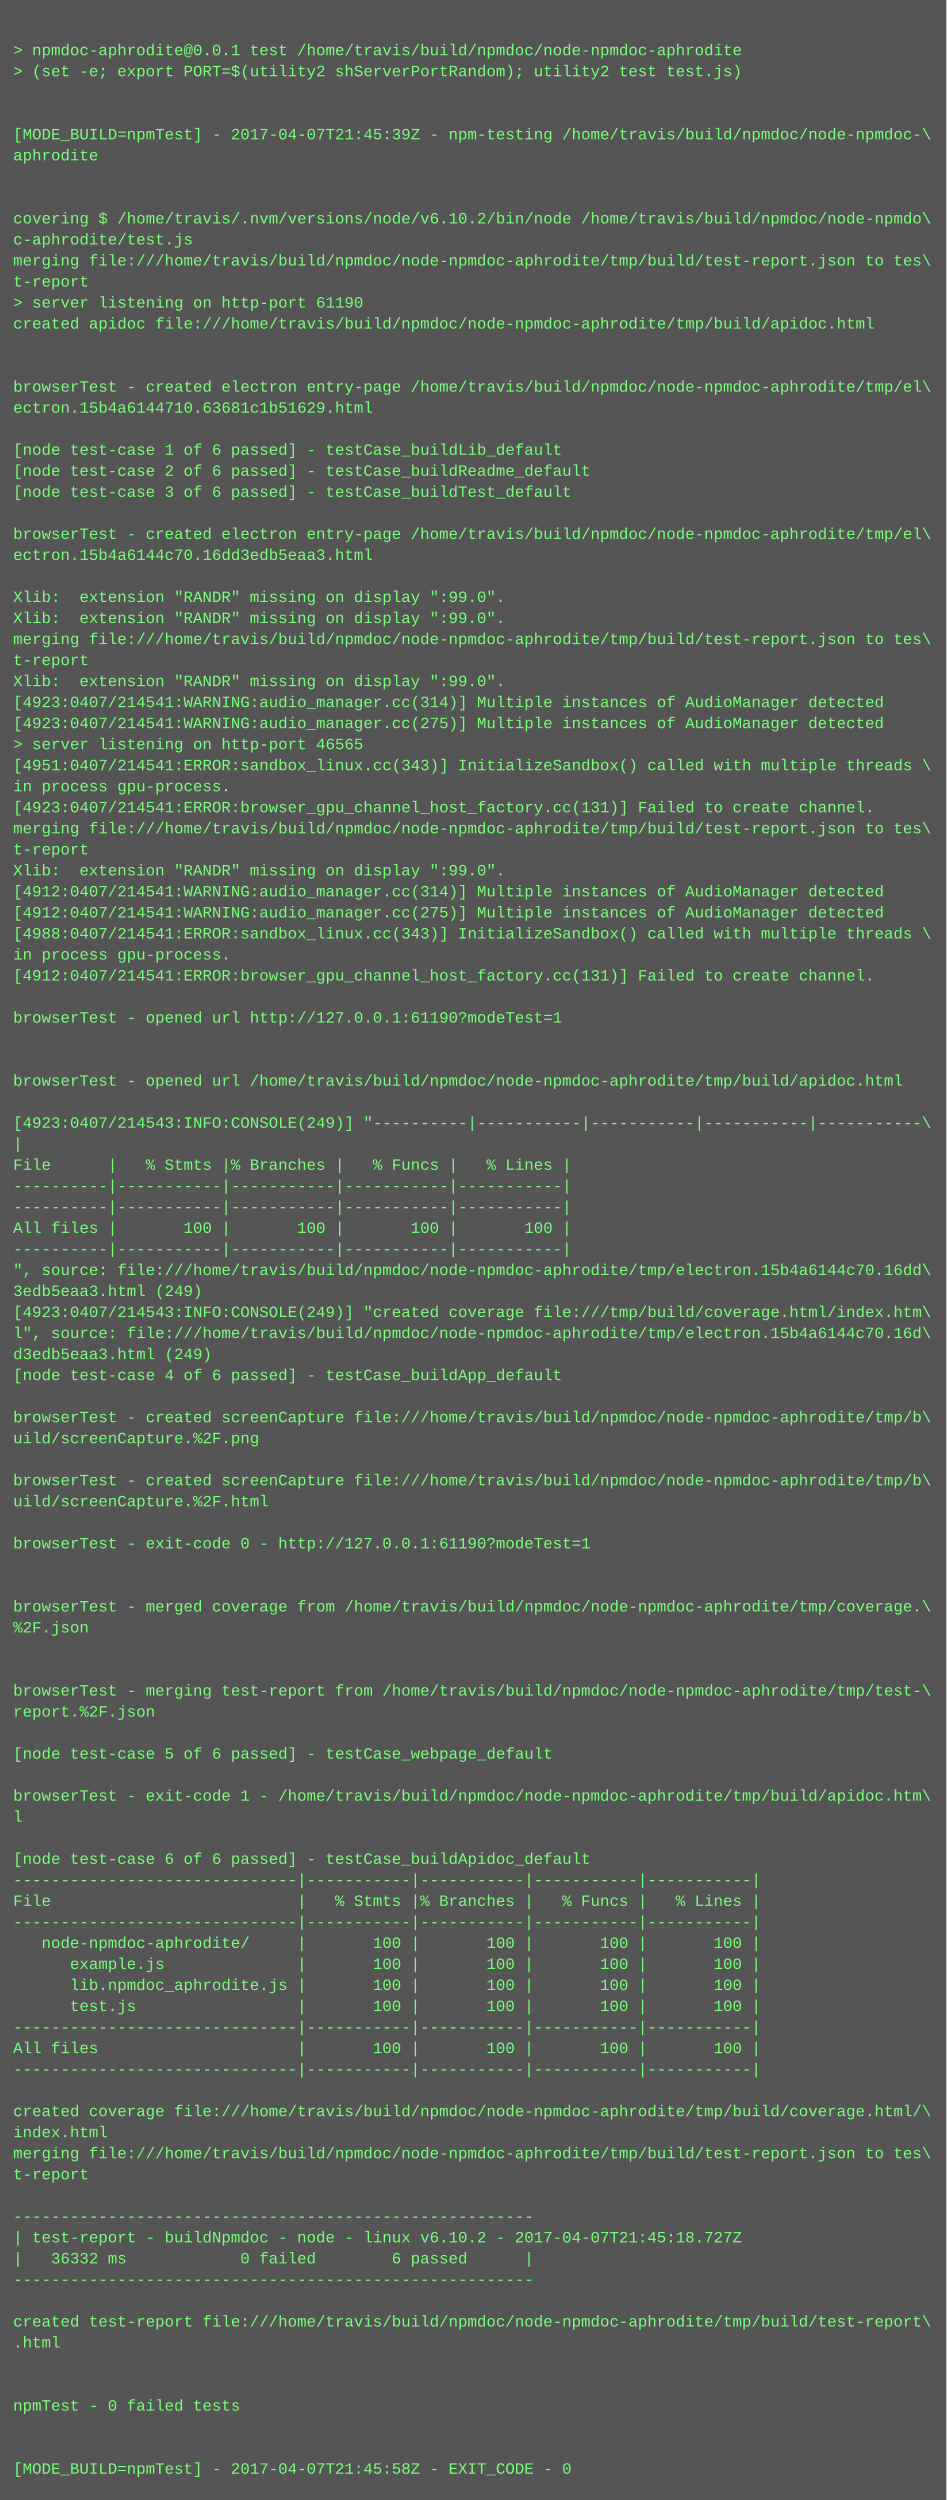
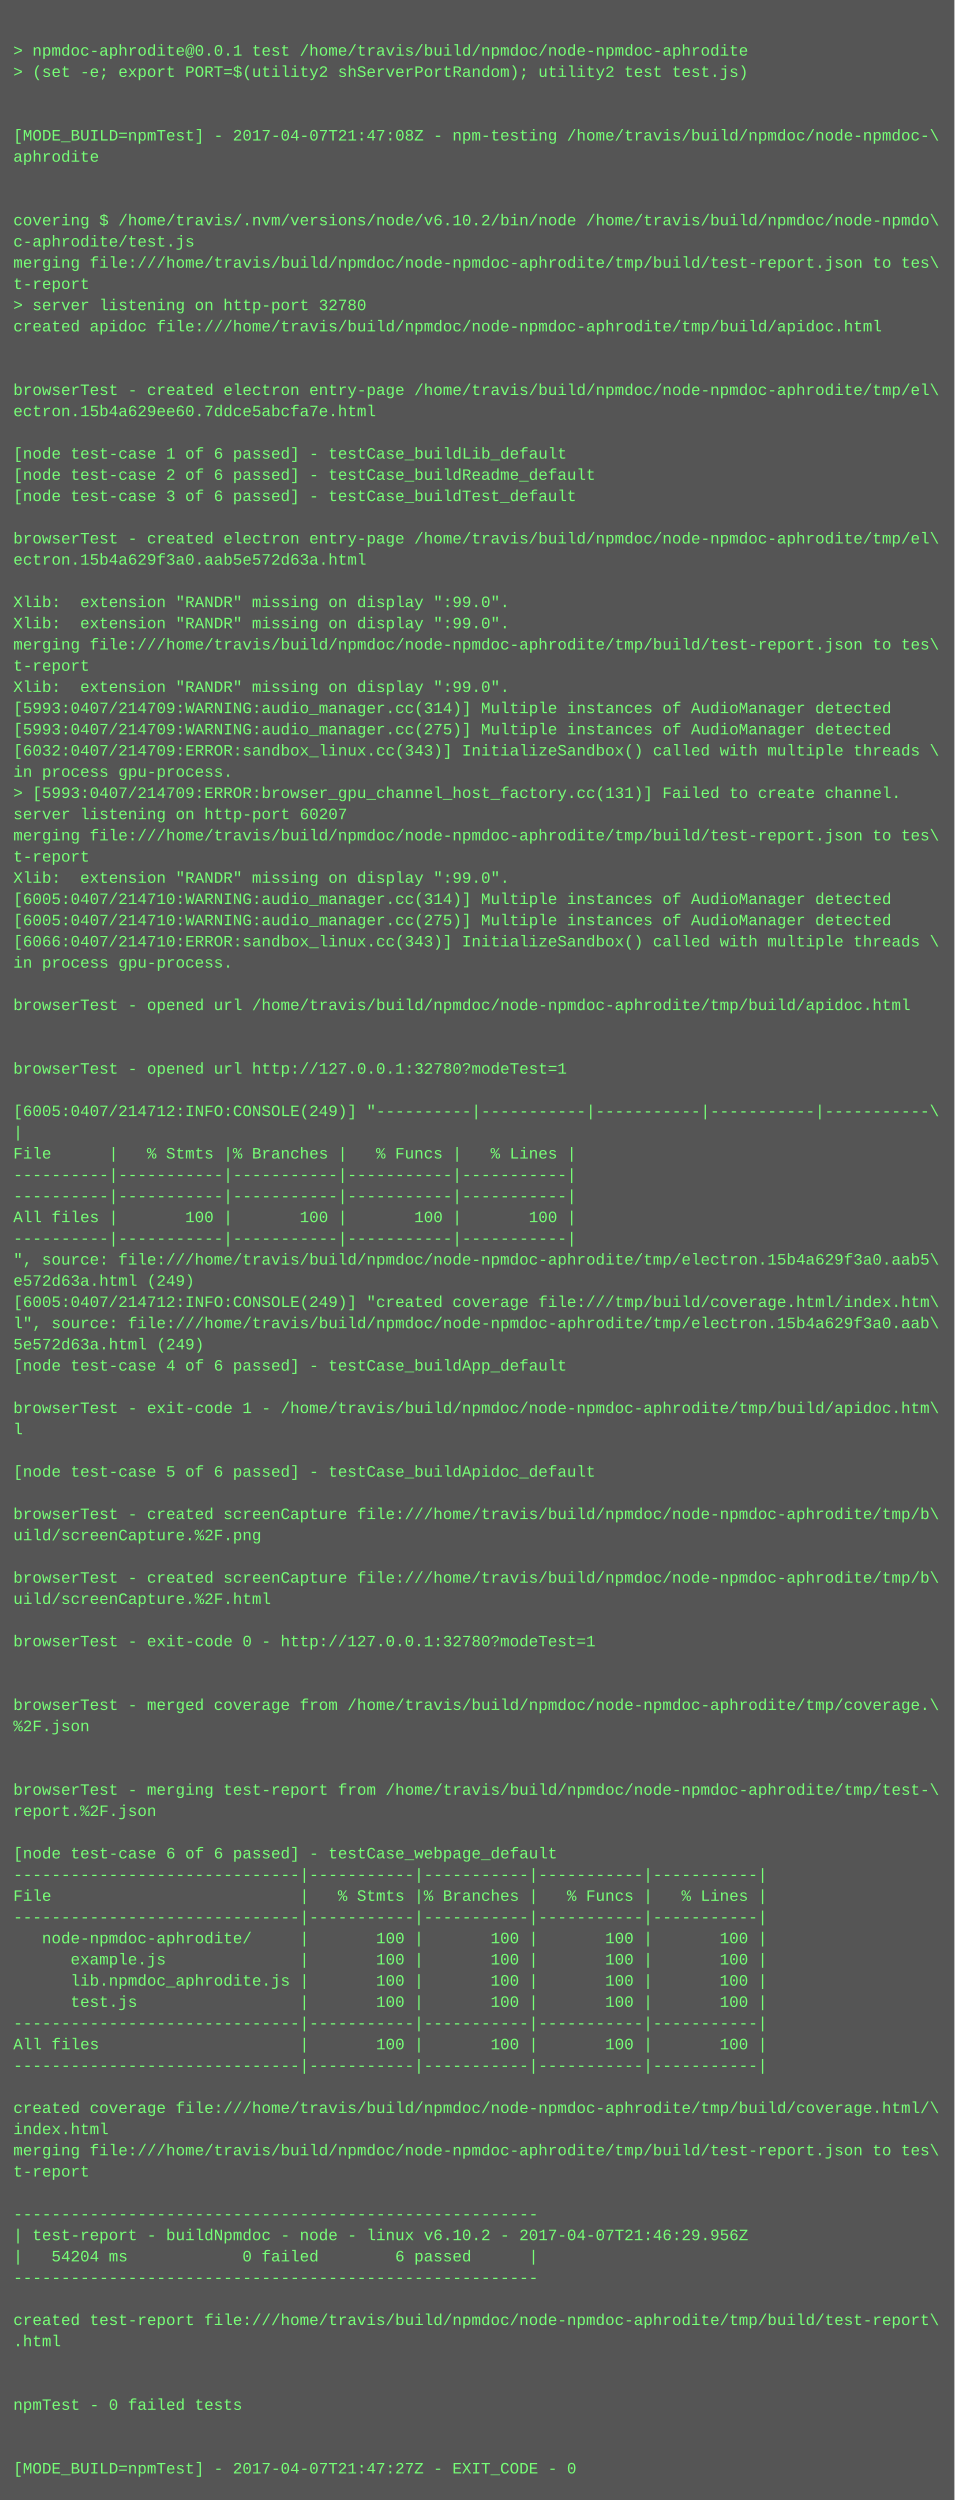
- <svg xmlns="http://www.w3.org/2000/svg" height="1902" width="720">
-   <rect height="1902" fill="#555" width="720" />
+ <svg xmlns="http://www.w3.org/2000/svg" height="1886" width="720">
+   <rect height="1886" fill="#555" width="720" />
  <text fill="#7f7" font-family="Courier New" font-size="12" xml:space="preserve">
    <tspan x="10" y="26" />
    <tspan x="10" y="42">&gt; npmdoc-aphrodite@0.0.1 test /home/travis/build/npmdoc/node-npmdoc-aphrodite</tspan>
    <tspan x="10" y="58">&gt; (set -e; export PORT=$(utility2 shServerPortRandom); utility2 test test.js)</tspan>
    <tspan x="10" y="74" />
    <tspan x="10" y="90" />
-     <tspan x="10" y="106">[MODE_BUILD=npmTest] - 2017-04-07T21:45:39Z - npm-testing /home/travis/build/npmdoc/node-npmdoc-\</tspan>
+     <tspan x="10" y="106">[MODE_BUILD=npmTest] - 2017-04-07T21:47:08Z - npm-testing /home/travis/build/npmdoc/node-npmdoc-\</tspan>
    <tspan x="10" y="122">aphrodite</tspan>
    <tspan x="10" y="138" />
    <tspan x="10" y="154" />
    <tspan x="10" y="170">covering $ /home/travis/.nvm/versions/node/v6.10.2/bin/node /home/travis/build/npmdoc/node-npmdo\</tspan>
    <tspan x="10" y="186">c-aphrodite/test.js</tspan>
    <tspan x="10" y="202">merging file:///home/travis/build/npmdoc/node-npmdoc-aphrodite/tmp/build/test-report.json to tes\</tspan>
    <tspan x="10" y="218">t-report</tspan>
-     <tspan x="10" y="234">&gt; server listening on http-port 61190</tspan>
+     <tspan x="10" y="234">&gt; server listening on http-port 32780</tspan>
    <tspan x="10" y="250">created apidoc file:///home/travis/build/npmdoc/node-npmdoc-aphrodite/tmp/build/apidoc.html</tspan>
    <tspan x="10" y="266" />
    <tspan x="10" y="282" />
    <tspan x="10" y="298">browserTest - created electron entry-page /home/travis/build/npmdoc/node-npmdoc-aphrodite/tmp/el\</tspan>
-     <tspan x="10" y="314">ectron.15b4a6144710.63681c1b51629.html</tspan>
+     <tspan x="10" y="314">ectron.15b4a629ee60.7ddce5abcfa7e.html</tspan>
    <tspan x="10" y="330" />
    <tspan x="10" y="346">[node test-case 1 of 6 passed] - testCase_buildLib_default</tspan>
    <tspan x="10" y="362">[node test-case 2 of 6 passed] - testCase_buildReadme_default</tspan>
    <tspan x="10" y="378">[node test-case 3 of 6 passed] - testCase_buildTest_default</tspan>
    <tspan x="10" y="394" />
    <tspan x="10" y="410">browserTest - created electron entry-page /home/travis/build/npmdoc/node-npmdoc-aphrodite/tmp/el\</tspan>
-     <tspan x="10" y="426">ectron.15b4a6144c70.16dd3edb5eaa3.html</tspan>
+     <tspan x="10" y="426">ectron.15b4a629f3a0.aab5e572d63a.html</tspan>
    <tspan x="10" y="442" />
    <tspan x="10" y="458">Xlib:  extension "RANDR" missing on display ":99.0".</tspan>
    <tspan x="10" y="474">Xlib:  extension "RANDR" missing on display ":99.0".</tspan>
    <tspan x="10" y="490">merging file:///home/travis/build/npmdoc/node-npmdoc-aphrodite/tmp/build/test-report.json to tes\</tspan>
    <tspan x="10" y="506">t-report</tspan>
    <tspan x="10" y="522">Xlib:  extension "RANDR" missing on display ":99.0".</tspan>
-     <tspan x="10" y="538">[4923:0407/214541:WARNING:audio_manager.cc(314)] Multiple instances of AudioManager detected</tspan>
-     <tspan x="10" y="554">[4923:0407/214541:WARNING:audio_manager.cc(275)] Multiple instances of AudioManager detected</tspan>
-     <tspan x="10" y="570">&gt; server listening on http-port 46565</tspan>
-     <tspan x="10" y="586">[4951:0407/214541:ERROR:sandbox_linux.cc(343)] InitializeSandbox() called with multiple threads \</tspan>
-     <tspan x="10" y="602">in process gpu-process. </tspan>
-     <tspan x="10" y="618">[4923:0407/214541:ERROR:browser_gpu_channel_host_factory.cc(131)] Failed to create channel.</tspan>
+     <tspan x="10" y="538">[5993:0407/214709:WARNING:audio_manager.cc(314)] Multiple instances of AudioManager detected</tspan>
+     <tspan x="10" y="554">[5993:0407/214709:WARNING:audio_manager.cc(275)] Multiple instances of AudioManager detected</tspan>
+     <tspan x="10" y="570">[6032:0407/214709:ERROR:sandbox_linux.cc(343)] InitializeSandbox() called with multiple threads \</tspan>
+     <tspan x="10" y="586">in process gpu-process. </tspan>
+     <tspan x="10" y="602">&gt; [5993:0407/214709:ERROR:browser_gpu_channel_host_factory.cc(131)] Failed to create channel.</tspan>
+     <tspan x="10" y="618">server listening on http-port 60207</tspan>
    <tspan x="10" y="634">merging file:///home/travis/build/npmdoc/node-npmdoc-aphrodite/tmp/build/test-report.json to tes\</tspan>
    <tspan x="10" y="650">t-report</tspan>
    <tspan x="10" y="666">Xlib:  extension "RANDR" missing on display ":99.0".</tspan>
-     <tspan x="10" y="682">[4912:0407/214541:WARNING:audio_manager.cc(314)] Multiple instances of AudioManager detected</tspan>
-     <tspan x="10" y="698">[4912:0407/214541:WARNING:audio_manager.cc(275)] Multiple instances of AudioManager detected</tspan>
-     <tspan x="10" y="714">[4988:0407/214541:ERROR:sandbox_linux.cc(343)] InitializeSandbox() called with multiple threads \</tspan>
+     <tspan x="10" y="682">[6005:0407/214710:WARNING:audio_manager.cc(314)] Multiple instances of AudioManager detected</tspan>
+     <tspan x="10" y="698">[6005:0407/214710:WARNING:audio_manager.cc(275)] Multiple instances of AudioManager detected</tspan>
+     <tspan x="10" y="714">[6066:0407/214710:ERROR:sandbox_linux.cc(343)] InitializeSandbox() called with multiple threads \</tspan>
    <tspan x="10" y="730">in process gpu-process. </tspan>
-     <tspan x="10" y="746">[4912:0407/214541:ERROR:browser_gpu_channel_host_factory.cc(131)] Failed to create channel.</tspan>
-     <tspan x="10" y="762" />
-     <tspan x="10" y="778">browserTest - opened url http://127.0.0.1:61190?modeTest=1</tspan>
+     <tspan x="10" y="746" />
+     <tspan x="10" y="762">browserTest - opened url /home/travis/build/npmdoc/node-npmdoc-aphrodite/tmp/build/apidoc.html</tspan>
+     <tspan x="10" y="778" />
    <tspan x="10" y="794" />
-     <tspan x="10" y="810" />
-     <tspan x="10" y="826">browserTest - opened url /home/travis/build/npmdoc/node-npmdoc-aphrodite/tmp/build/apidoc.html</tspan>
-     <tspan x="10" y="842" />
-     <tspan x="10" y="858">[4923:0407/214543:INFO:CONSOLE(249)] "----------|-----------|-----------|-----------|-----------\</tspan>
-     <tspan x="10" y="874">|</tspan>
-     <tspan x="10" y="890">File      |   % Stmts |% Branches |   % Funcs |   % Lines |</tspan>
+     <tspan x="10" y="810">browserTest - opened url http://127.0.0.1:32780?modeTest=1</tspan>
+     <tspan x="10" y="826" />
+     <tspan x="10" y="842">[6005:0407/214712:INFO:CONSOLE(249)] "----------|-----------|-----------|-----------|-----------\</tspan>
+     <tspan x="10" y="858">|</tspan>
+     <tspan x="10" y="874">File      |   % Stmts |% Branches |   % Funcs |   % Lines |</tspan>
+     <tspan x="10" y="890">----------|-----------|-----------|-----------|-----------|</tspan>
    <tspan x="10" y="906">----------|-----------|-----------|-----------|-----------|</tspan>
-     <tspan x="10" y="922">----------|-----------|-----------|-----------|-----------|</tspan>
-     <tspan x="10" y="938">All files |       100 |       100 |       100 |       100 |</tspan>
-     <tspan x="10" y="954">----------|-----------|-----------|-----------|-----------|</tspan>
-     <tspan x="10" y="970">", source: file:///home/travis/build/npmdoc/node-npmdoc-aphrodite/tmp/electron.15b4a6144c70.16dd\</tspan>
-     <tspan x="10" y="986">3edb5eaa3.html (249)</tspan>
-     <tspan x="10" y="1002">[4923:0407/214543:INFO:CONSOLE(249)] "created coverage file:///tmp/build/coverage.html/index.htm\</tspan>
-     <tspan x="10" y="1018">l", source: file:///home/travis/build/npmdoc/node-npmdoc-aphrodite/tmp/electron.15b4a6144c70.16d\</tspan>
-     <tspan x="10" y="1034">d3edb5eaa3.html (249)</tspan>
-     <tspan x="10" y="1050">[node test-case 4 of 6 passed] - testCase_buildApp_default</tspan>
-     <tspan x="10" y="1066" />
-     <tspan x="10" y="1082">browserTest - created screenCapture file:///home/travis/build/npmdoc/node-npmdoc-aphrodite/tmp/b\</tspan>
-     <tspan x="10" y="1098">uild/screenCapture.%2F.png</tspan>
-     <tspan x="10" y="1114" />
-     <tspan x="10" y="1130">browserTest - created screenCapture file:///home/travis/build/npmdoc/node-npmdoc-aphrodite/tmp/b\</tspan>
-     <tspan x="10" y="1146">uild/screenCapture.%2F.html</tspan>
-     <tspan x="10" y="1162" />
-     <tspan x="10" y="1178">browserTest - exit-code 0 - http://127.0.0.1:61190?modeTest=1</tspan>
-     <tspan x="10" y="1194" />
-     <tspan x="10" y="1210" />
-     <tspan x="10" y="1226">browserTest - merged coverage from /home/travis/build/npmdoc/node-npmdoc-aphrodite/tmp/coverage.\</tspan>
-     <tspan x="10" y="1242">%2F.json</tspan>
+     <tspan x="10" y="922">All files |       100 |       100 |       100 |       100 |</tspan>
+     <tspan x="10" y="938">----------|-----------|-----------|-----------|-----------|</tspan>
+     <tspan x="10" y="954">", source: file:///home/travis/build/npmdoc/node-npmdoc-aphrodite/tmp/electron.15b4a629f3a0.aab5\</tspan>
+     <tspan x="10" y="970">e572d63a.html (249)</tspan>
+     <tspan x="10" y="986">[6005:0407/214712:INFO:CONSOLE(249)] "created coverage file:///tmp/build/coverage.html/index.htm\</tspan>
+     <tspan x="10" y="1002">l", source: file:///home/travis/build/npmdoc/node-npmdoc-aphrodite/tmp/electron.15b4a629f3a0.aab\</tspan>
+     <tspan x="10" y="1018">5e572d63a.html (249)</tspan>
+     <tspan x="10" y="1034">[node test-case 4 of 6 passed] - testCase_buildApp_default</tspan>
+     <tspan x="10" y="1050" />
+     <tspan x="10" y="1066">browserTest - exit-code 1 - /home/travis/build/npmdoc/node-npmdoc-aphrodite/tmp/build/apidoc.htm\</tspan>
+     <tspan x="10" y="1082">l</tspan>
+     <tspan x="10" y="1098" />
+     <tspan x="10" y="1114">[node test-case 5 of 6 passed] - testCase_buildApidoc_default</tspan>
+     <tspan x="10" y="1130" />
+     <tspan x="10" y="1146">browserTest - created screenCapture file:///home/travis/build/npmdoc/node-npmdoc-aphrodite/tmp/b\</tspan>
+     <tspan x="10" y="1162">uild/screenCapture.%2F.png</tspan>
+     <tspan x="10" y="1178" />
+     <tspan x="10" y="1194">browserTest - created screenCapture file:///home/travis/build/npmdoc/node-npmdoc-aphrodite/tmp/b\</tspan>
+     <tspan x="10" y="1210">uild/screenCapture.%2F.html</tspan>
+     <tspan x="10" y="1226" />
+     <tspan x="10" y="1242">browserTest - exit-code 0 - http://127.0.0.1:32780?modeTest=1</tspan>
    <tspan x="10" y="1258" />
    <tspan x="10" y="1274" />
-     <tspan x="10" y="1290">browserTest - merging test-report from /home/travis/build/npmdoc/node-npmdoc-aphrodite/tmp/test-\</tspan>
-     <tspan x="10" y="1306">report.%2F.json</tspan>
+     <tspan x="10" y="1290">browserTest - merged coverage from /home/travis/build/npmdoc/node-npmdoc-aphrodite/tmp/coverage.\</tspan>
+     <tspan x="10" y="1306">%2F.json</tspan>
    <tspan x="10" y="1322" />
-     <tspan x="10" y="1338">[node test-case 5 of 6 passed] - testCase_webpage_default</tspan>
-     <tspan x="10" y="1354" />
-     <tspan x="10" y="1370">browserTest - exit-code 1 - /home/travis/build/npmdoc/node-npmdoc-aphrodite/tmp/build/apidoc.htm\</tspan>
-     <tspan x="10" y="1386">l</tspan>
-     <tspan x="10" y="1402" />
-     <tspan x="10" y="1418">[node test-case 6 of 6 passed] - testCase_buildApidoc_default</tspan>
-     <tspan x="10" y="1434">------------------------------|-----------|-----------|-----------|-----------|</tspan>
-     <tspan x="10" y="1450">File                          |   % Stmts |% Branches |   % Funcs |   % Lines |</tspan>
-     <tspan x="10" y="1466">------------------------------|-----------|-----------|-----------|-----------|</tspan>
-     <tspan x="10" y="1482">   node-npmdoc-aphrodite/     |       100 |       100 |       100 |       100 |</tspan>
-     <tspan x="10" y="1498">      example.js              |       100 |       100 |       100 |       100 |</tspan>
-     <tspan x="10" y="1514">      lib.npmdoc_aphrodite.js |       100 |       100 |       100 |       100 |</tspan>
-     <tspan x="10" y="1530">      test.js                 |       100 |       100 |       100 |       100 |</tspan>
-     <tspan x="10" y="1546">------------------------------|-----------|-----------|-----------|-----------|</tspan>
-     <tspan x="10" y="1562">All files                     |       100 |       100 |       100 |       100 |</tspan>
-     <tspan x="10" y="1578">------------------------------|-----------|-----------|-----------|-----------|</tspan>
-     <tspan x="10" y="1594" />
-     <tspan x="10" y="1610">created coverage file:///home/travis/build/npmdoc/node-npmdoc-aphrodite/tmp/build/coverage.html/\</tspan>
-     <tspan x="10" y="1626">index.html</tspan>
-     <tspan x="10" y="1642">merging file:///home/travis/build/npmdoc/node-npmdoc-aphrodite/tmp/build/test-report.json to tes\</tspan>
-     <tspan x="10" y="1658">t-report</tspan>
-     <tspan x="10" y="1674" />
-     <tspan x="10" y="1690">-------------------------------------------------------</tspan>
-     <tspan x="10" y="1706">| test-report - buildNpmdoc - node - linux v6.10.2 - 2017-04-07T21:45:18.727Z</tspan>
-     <tspan x="10" y="1722">|   36332 ms            0 failed        6 passed      |</tspan>
-     <tspan x="10" y="1738">-------------------------------------------------------</tspan>
-     <tspan x="10" y="1754" />
-     <tspan x="10" y="1770">created test-report file:///home/travis/build/npmdoc/node-npmdoc-aphrodite/tmp/build/test-report\</tspan>
-     <tspan x="10" y="1786">.html</tspan>
+     <tspan x="10" y="1338" />
+     <tspan x="10" y="1354">browserTest - merging test-report from /home/travis/build/npmdoc/node-npmdoc-aphrodite/tmp/test-\</tspan>
+     <tspan x="10" y="1370">report.%2F.json</tspan>
+     <tspan x="10" y="1386" />
+     <tspan x="10" y="1402">[node test-case 6 of 6 passed] - testCase_webpage_default</tspan>
+     <tspan x="10" y="1418">------------------------------|-----------|-----------|-----------|-----------|</tspan>
+     <tspan x="10" y="1434">File                          |   % Stmts |% Branches |   % Funcs |   % Lines |</tspan>
+     <tspan x="10" y="1450">------------------------------|-----------|-----------|-----------|-----------|</tspan>
+     <tspan x="10" y="1466">   node-npmdoc-aphrodite/     |       100 |       100 |       100 |       100 |</tspan>
+     <tspan x="10" y="1482">      example.js              |       100 |       100 |       100 |       100 |</tspan>
+     <tspan x="10" y="1498">      lib.npmdoc_aphrodite.js |       100 |       100 |       100 |       100 |</tspan>
+     <tspan x="10" y="1514">      test.js                 |       100 |       100 |       100 |       100 |</tspan>
+     <tspan x="10" y="1530">------------------------------|-----------|-----------|-----------|-----------|</tspan>
+     <tspan x="10" y="1546">All files                     |       100 |       100 |       100 |       100 |</tspan>
+     <tspan x="10" y="1562">------------------------------|-----------|-----------|-----------|-----------|</tspan>
+     <tspan x="10" y="1578" />
+     <tspan x="10" y="1594">created coverage file:///home/travis/build/npmdoc/node-npmdoc-aphrodite/tmp/build/coverage.html/\</tspan>
+     <tspan x="10" y="1610">index.html</tspan>
+     <tspan x="10" y="1626">merging file:///home/travis/build/npmdoc/node-npmdoc-aphrodite/tmp/build/test-report.json to tes\</tspan>
+     <tspan x="10" y="1642">t-report</tspan>
+     <tspan x="10" y="1658" />
+     <tspan x="10" y="1674">-------------------------------------------------------</tspan>
+     <tspan x="10" y="1690">| test-report - buildNpmdoc - node - linux v6.10.2 - 2017-04-07T21:46:29.956Z</tspan>
+     <tspan x="10" y="1706">|   54204 ms            0 failed        6 passed      |</tspan>
+     <tspan x="10" y="1722">-------------------------------------------------------</tspan>
+     <tspan x="10" y="1738" />
+     <tspan x="10" y="1754">created test-report file:///home/travis/build/npmdoc/node-npmdoc-aphrodite/tmp/build/test-report\</tspan>
+     <tspan x="10" y="1770">.html</tspan>
+     <tspan x="10" y="1786" />
    <tspan x="10" y="1802" />
-     <tspan x="10" y="1818" />
-     <tspan x="10" y="1834">npmTest - 0 failed tests</tspan>
+     <tspan x="10" y="1818">npmTest - 0 failed tests</tspan>
+     <tspan x="10" y="1834" />
    <tspan x="10" y="1850" />
-     <tspan x="10" y="1866" />
-     <tspan x="10" y="1882">[MODE_BUILD=npmTest] - 2017-04-07T21:45:58Z - EXIT_CODE - 0</tspan>
+     <tspan x="10" y="1866">[MODE_BUILD=npmTest] - 2017-04-07T21:47:27Z - EXIT_CODE - 0</tspan>
  </text>
</svg>
